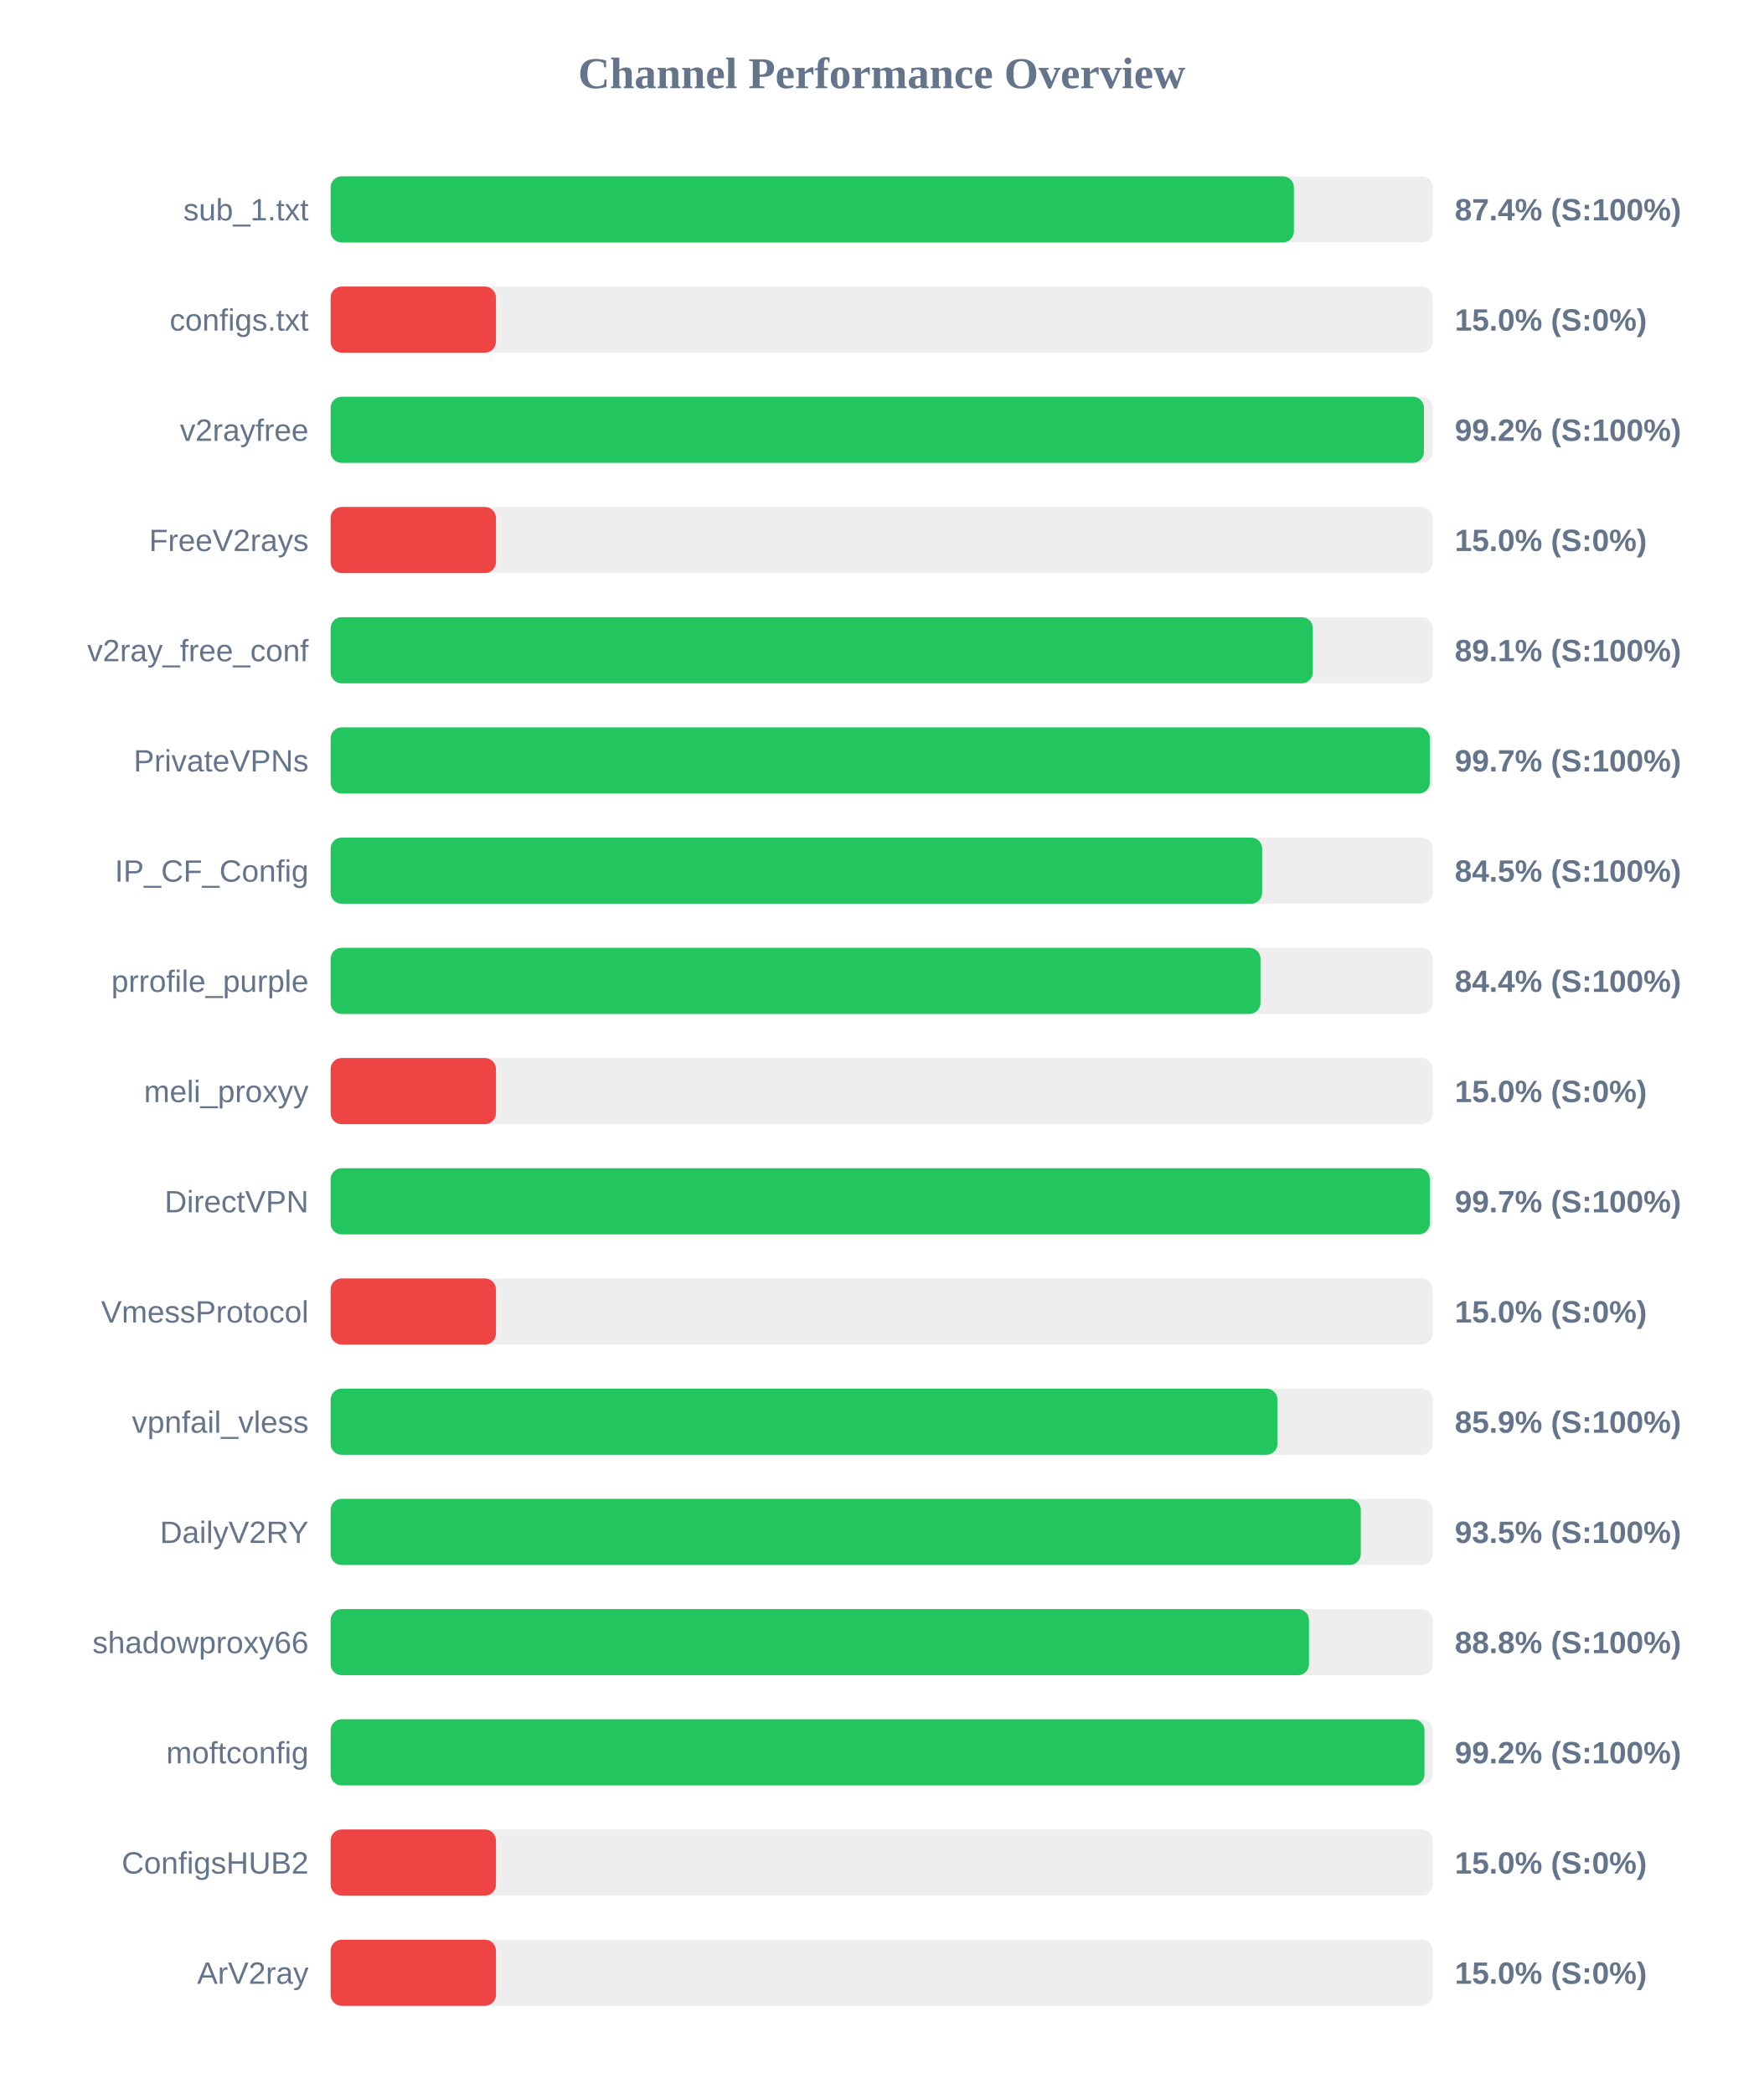
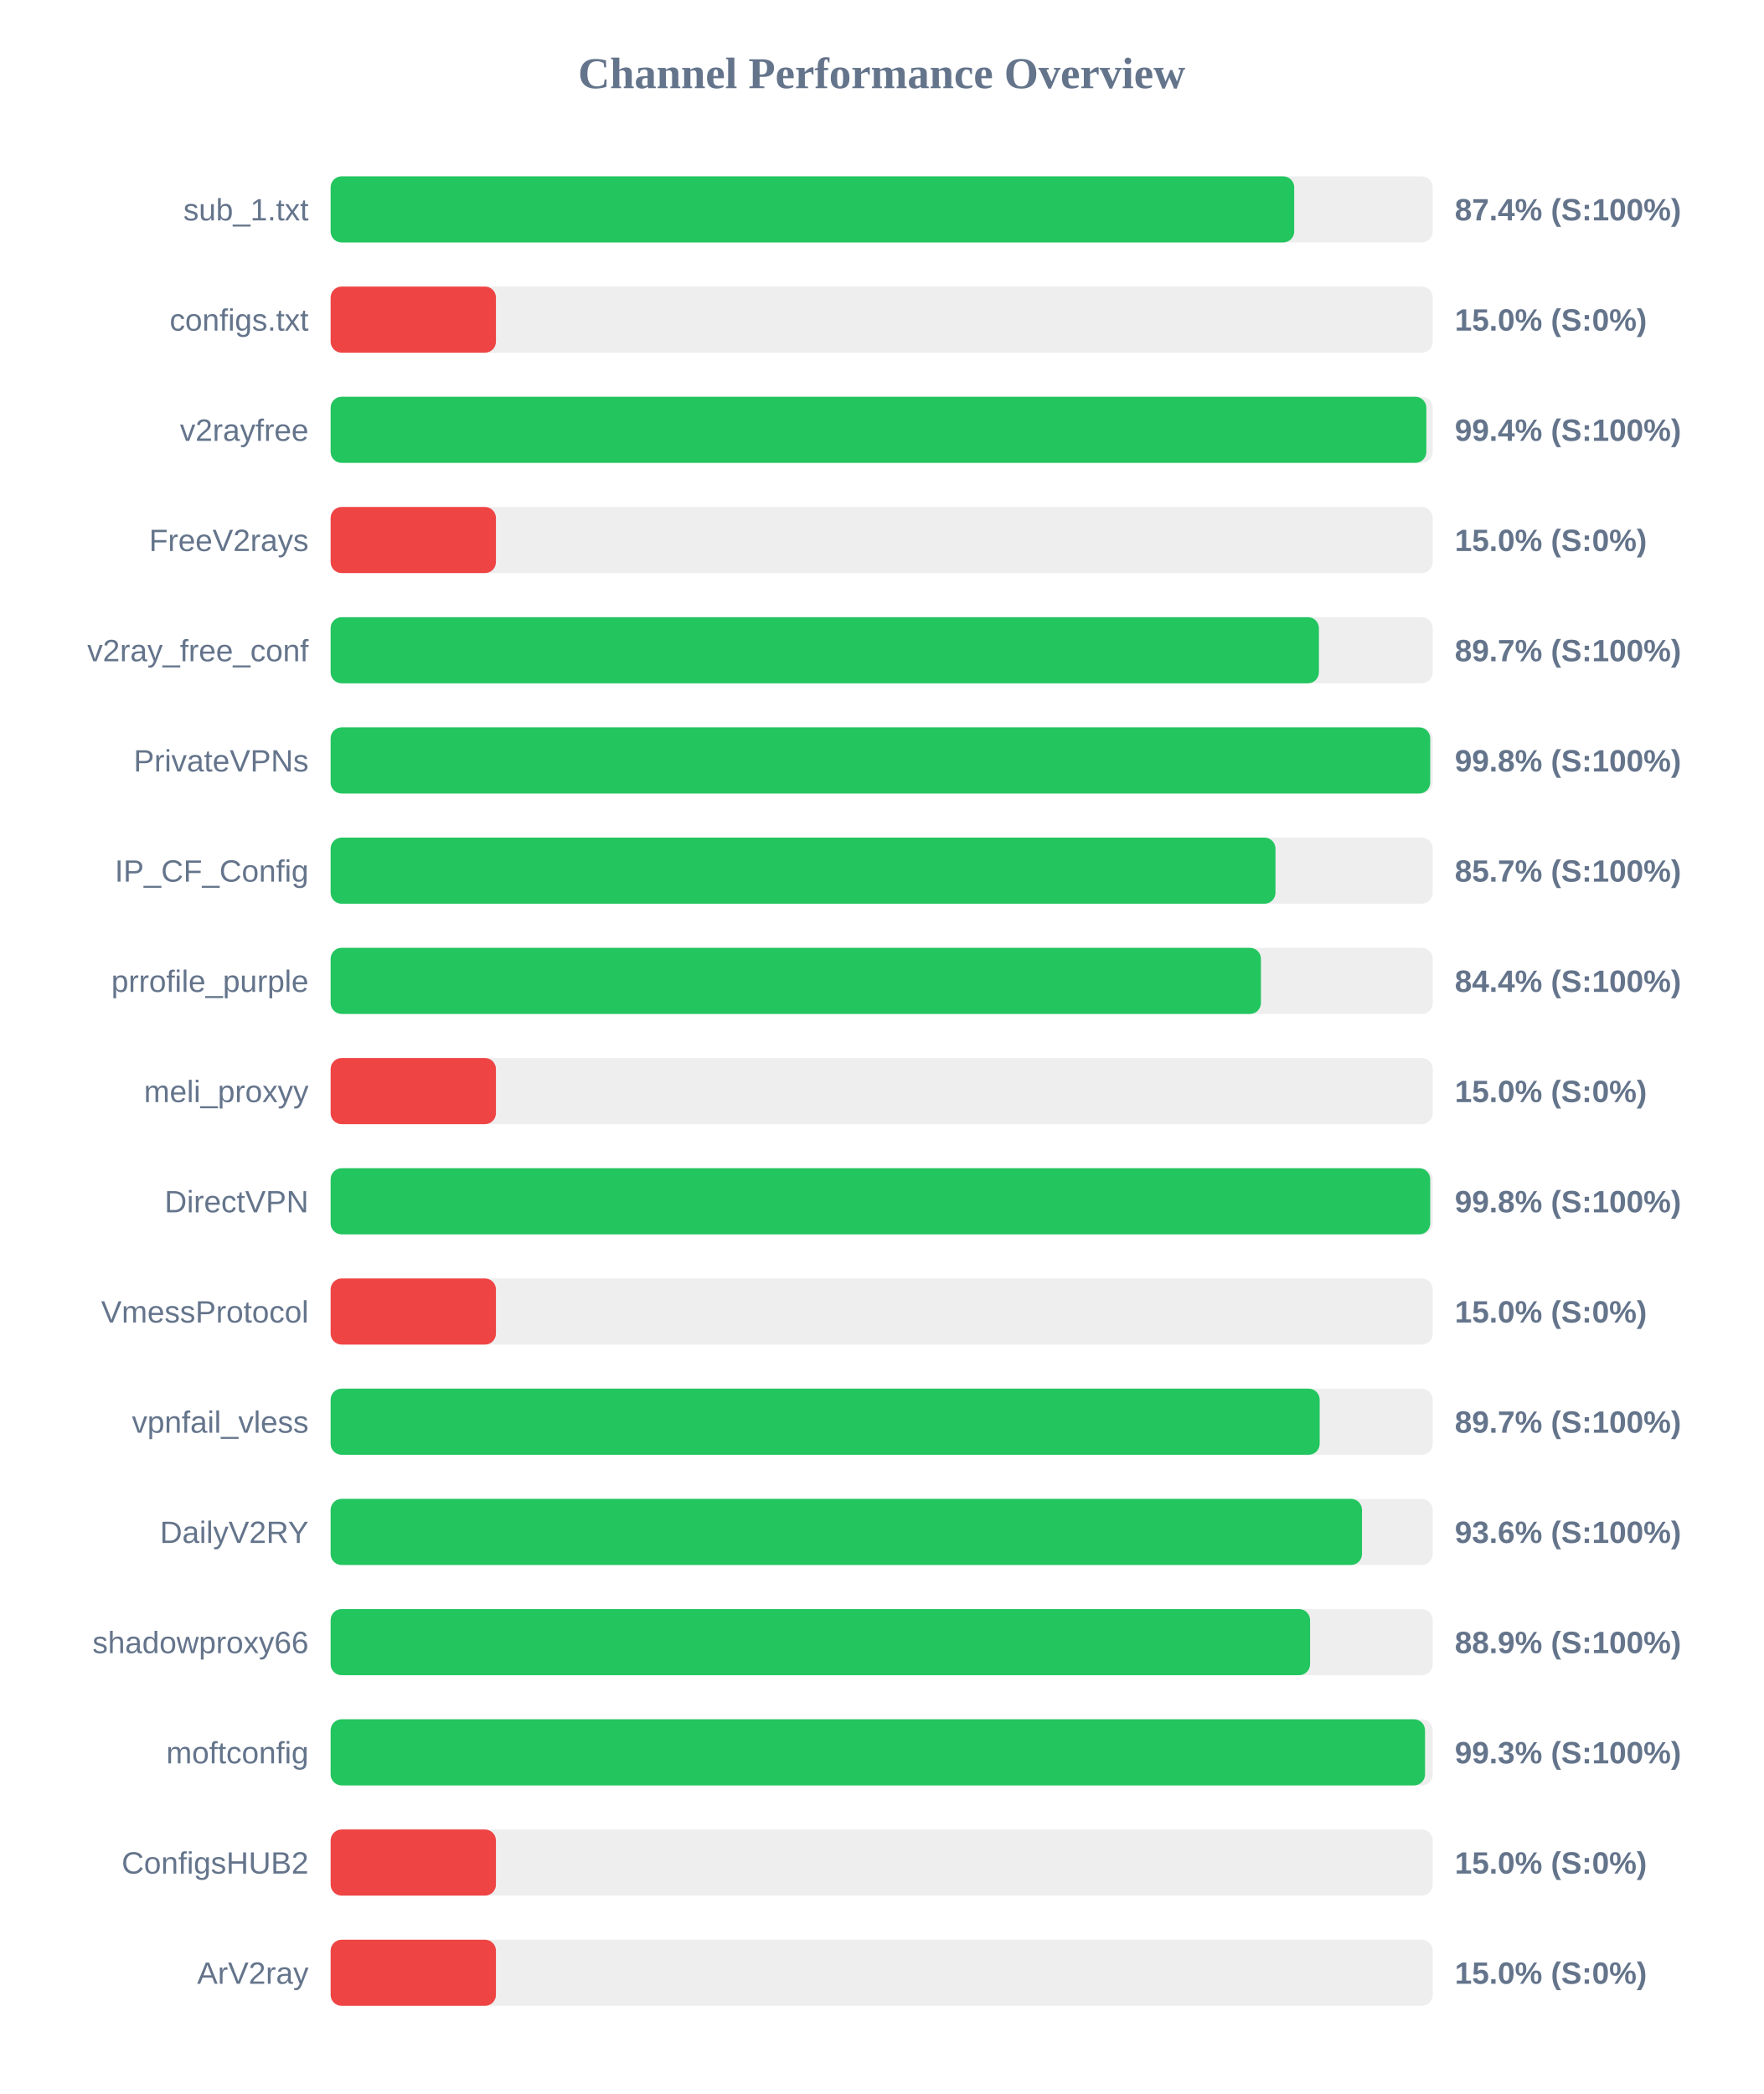
<svg xmlns="http://www.w3.org/2000/svg" width="800" height="950" version="1.1">
  <style>
        .row { font: 14px Arial; fill: #64748b; }
        .score { font: bold 14px Arial; fill: #64748b; }
    </style>
  <text x="400" y="40" text-anchor="middle" font-size="20px" font-weight="bold" fill="#64748b">Channel Performance Overview</text>
  <rect x="150" y="80" width="500" height="30" fill="#eee" rx="5" />
-   <rect x="150" y="80" width="437.0" height="30" fill="#22c55e" rx="5" />
+   <rect x="150" y="80" width="437.15" height="30" fill="#22c55e" rx="5" />
  <text x="140" y="100" text-anchor="end" class="row">sub_1.txt</text>
  <text x="660" y="100" text-anchor="start" class="score">87.4% (S:100%)</text>
  <rect x="150" y="130" width="500" height="30" fill="#eee" rx="5" />
  <rect x="150" y="130" width="75.0" height="30" fill="#ef4444" rx="5" />
  <text x="140" y="150" text-anchor="end" class="row">configs.txt</text>
  <text x="660" y="150" text-anchor="start" class="score">15.0% (S:0%)</text>
  <rect x="150" y="180" width="500" height="30" fill="#eee" rx="5" />
-   <rect x="150" y="180" width="496.0" height="30" fill="#22c55e" rx="5" />
+   <rect x="150" y="180" width="497.1" height="30" fill="#22c55e" rx="5" />
  <text x="140" y="200" text-anchor="end" class="row">v2rayfree</text>
-   <text x="660" y="200" text-anchor="start" class="score">99.2% (S:100%)</text>
+   <text x="660" y="200" text-anchor="start" class="score">99.4% (S:100%)</text>
  <rect x="150" y="230" width="500" height="30" fill="#eee" rx="5" />
  <rect x="150" y="230" width="75.0" height="30" fill="#ef4444" rx="5" />
  <text x="140" y="250" text-anchor="end" class="row">FreeV2rays</text>
  <text x="660" y="250" text-anchor="start" class="score">15.0% (S:0%)</text>
  <rect x="150" y="280" width="500" height="30" fill="#eee" rx="5" />
-   <rect x="150" y="280" width="445.6" height="30" fill="#22c55e" rx="5" />
+   <rect x="150" y="280" width="448.35" height="30" fill="#22c55e" rx="5" />
  <text x="140" y="300" text-anchor="end" class="row">v2ray_free_conf</text>
-   <text x="660" y="300" text-anchor="start" class="score">89.1% (S:100%)</text>
+   <text x="660" y="300" text-anchor="start" class="score">89.7% (S:100%)</text>
  <rect x="150" y="330" width="500" height="30" fill="#eee" rx="5" />
-   <rect x="150" y="330" width="498.7" height="30" fill="#22c55e" rx="5" />
+   <rect x="150" y="330" width="498.85" height="30" fill="#22c55e" rx="5" />
  <text x="140" y="350" text-anchor="end" class="row">PrivateVPNs</text>
-   <text x="660" y="350" text-anchor="start" class="score">99.7% (S:100%)</text>
+   <text x="660" y="350" text-anchor="start" class="score">99.8% (S:100%)</text>
  <rect x="150" y="380" width="500" height="30" fill="#eee" rx="5" />
-   <rect x="150" y="380" width="422.6" height="30" fill="#22c55e" rx="5" />
+   <rect x="150" y="380" width="428.65" height="30" fill="#22c55e" rx="5" />
  <text x="140" y="400" text-anchor="end" class="row">IP_CF_Config</text>
-   <text x="660" y="400" text-anchor="start" class="score">84.5% (S:100%)</text>
+   <text x="660" y="400" text-anchor="start" class="score">85.7% (S:100%)</text>
  <rect x="150" y="430" width="500" height="30" fill="#eee" rx="5" />
-   <rect x="150" y="430" width="421.85" height="30" fill="#22c55e" rx="5" />
+   <rect x="150" y="430" width="422.05" height="30" fill="#22c55e" rx="5" />
  <text x="140" y="450" text-anchor="end" class="row">prrofile_purple</text>
  <text x="660" y="450" text-anchor="start" class="score">84.4% (S:100%)</text>
  <rect x="150" y="480" width="500" height="30" fill="#eee" rx="5" />
  <rect x="150" y="480" width="75.0" height="30" fill="#ef4444" rx="5" />
  <text x="140" y="500" text-anchor="end" class="row">meli_proxyy</text>
  <text x="660" y="500" text-anchor="start" class="score">15.0% (S:0%)</text>
  <rect x="150" y="530" width="500" height="30" fill="#eee" rx="5" />
-   <rect x="150" y="530" width="498.7" height="30" fill="#22c55e" rx="5" />
+   <rect x="150" y="530" width="498.85" height="30" fill="#22c55e" rx="5" />
  <text x="140" y="550" text-anchor="end" class="row">DirectVPN</text>
-   <text x="660" y="550" text-anchor="start" class="score">99.7% (S:100%)</text>
+   <text x="660" y="550" text-anchor="start" class="score">99.8% (S:100%)</text>
  <rect x="150" y="580" width="500" height="30" fill="#eee" rx="5" />
  <rect x="150" y="580" width="75.0" height="30" fill="#ef4444" rx="5" />
  <text x="140" y="600" text-anchor="end" class="row">VmessProtocol</text>
  <text x="660" y="600" text-anchor="start" class="score">15.0% (S:0%)</text>
  <rect x="150" y="630" width="500" height="30" fill="#eee" rx="5" />
-   <rect x="150" y="630" width="429.55" height="30" fill="#22c55e" rx="5" />
+   <rect x="150" y="630" width="448.7" height="30" fill="#22c55e" rx="5" />
  <text x="140" y="650" text-anchor="end" class="row">vpnfail_vless</text>
-   <text x="660" y="650" text-anchor="start" class="score">85.9% (S:100%)</text>
+   <text x="660" y="650" text-anchor="start" class="score">89.7% (S:100%)</text>
  <rect x="150" y="680" width="500" height="30" fill="#eee" rx="5" />
-   <rect x="150" y="680" width="467.35" height="30" fill="#22c55e" rx="5" />
+   <rect x="150" y="680" width="467.9" height="30" fill="#22c55e" rx="5" />
  <text x="140" y="700" text-anchor="end" class="row">DailyV2RY</text>
-   <text x="660" y="700" text-anchor="start" class="score">93.5% (S:100%)</text>
+   <text x="660" y="700" text-anchor="start" class="score">93.6% (S:100%)</text>
  <rect x="150" y="730" width="500" height="30" fill="#eee" rx="5" />
-   <rect x="150" y="730" width="443.85" height="30" fill="#22c55e" rx="5" />
+   <rect x="150" y="730" width="444.35" height="30" fill="#22c55e" rx="5" />
  <text x="140" y="750" text-anchor="end" class="row">shadowproxy66</text>
-   <text x="660" y="750" text-anchor="start" class="score">88.8% (S:100%)</text>
+   <text x="660" y="750" text-anchor="start" class="score">88.9% (S:100%)</text>
  <rect x="150" y="780" width="500" height="30" fill="#eee" rx="5" />
-   <rect x="150" y="780" width="496.25" height="30" fill="#22c55e" rx="5" />
+   <rect x="150" y="780" width="496.5" height="30" fill="#22c55e" rx="5" />
  <text x="140" y="800" text-anchor="end" class="row">moftconfig</text>
-   <text x="660" y="800" text-anchor="start" class="score">99.2% (S:100%)</text>
+   <text x="660" y="800" text-anchor="start" class="score">99.3% (S:100%)</text>
  <rect x="150" y="830" width="500" height="30" fill="#eee" rx="5" />
  <rect x="150" y="830" width="75.0" height="30" fill="#ef4444" rx="5" />
  <text x="140" y="850" text-anchor="end" class="row">ConfigsHUB2</text>
  <text x="660" y="850" text-anchor="start" class="score">15.0% (S:0%)</text>
  <rect x="150" y="880" width="500" height="30" fill="#eee" rx="5" />
  <rect x="150" y="880" width="75.0" height="30" fill="#ef4444" rx="5" />
  <text x="140" y="900" text-anchor="end" class="row">ArV2ray</text>
  <text x="660" y="900" text-anchor="start" class="score">15.0% (S:0%)</text>
</svg>
